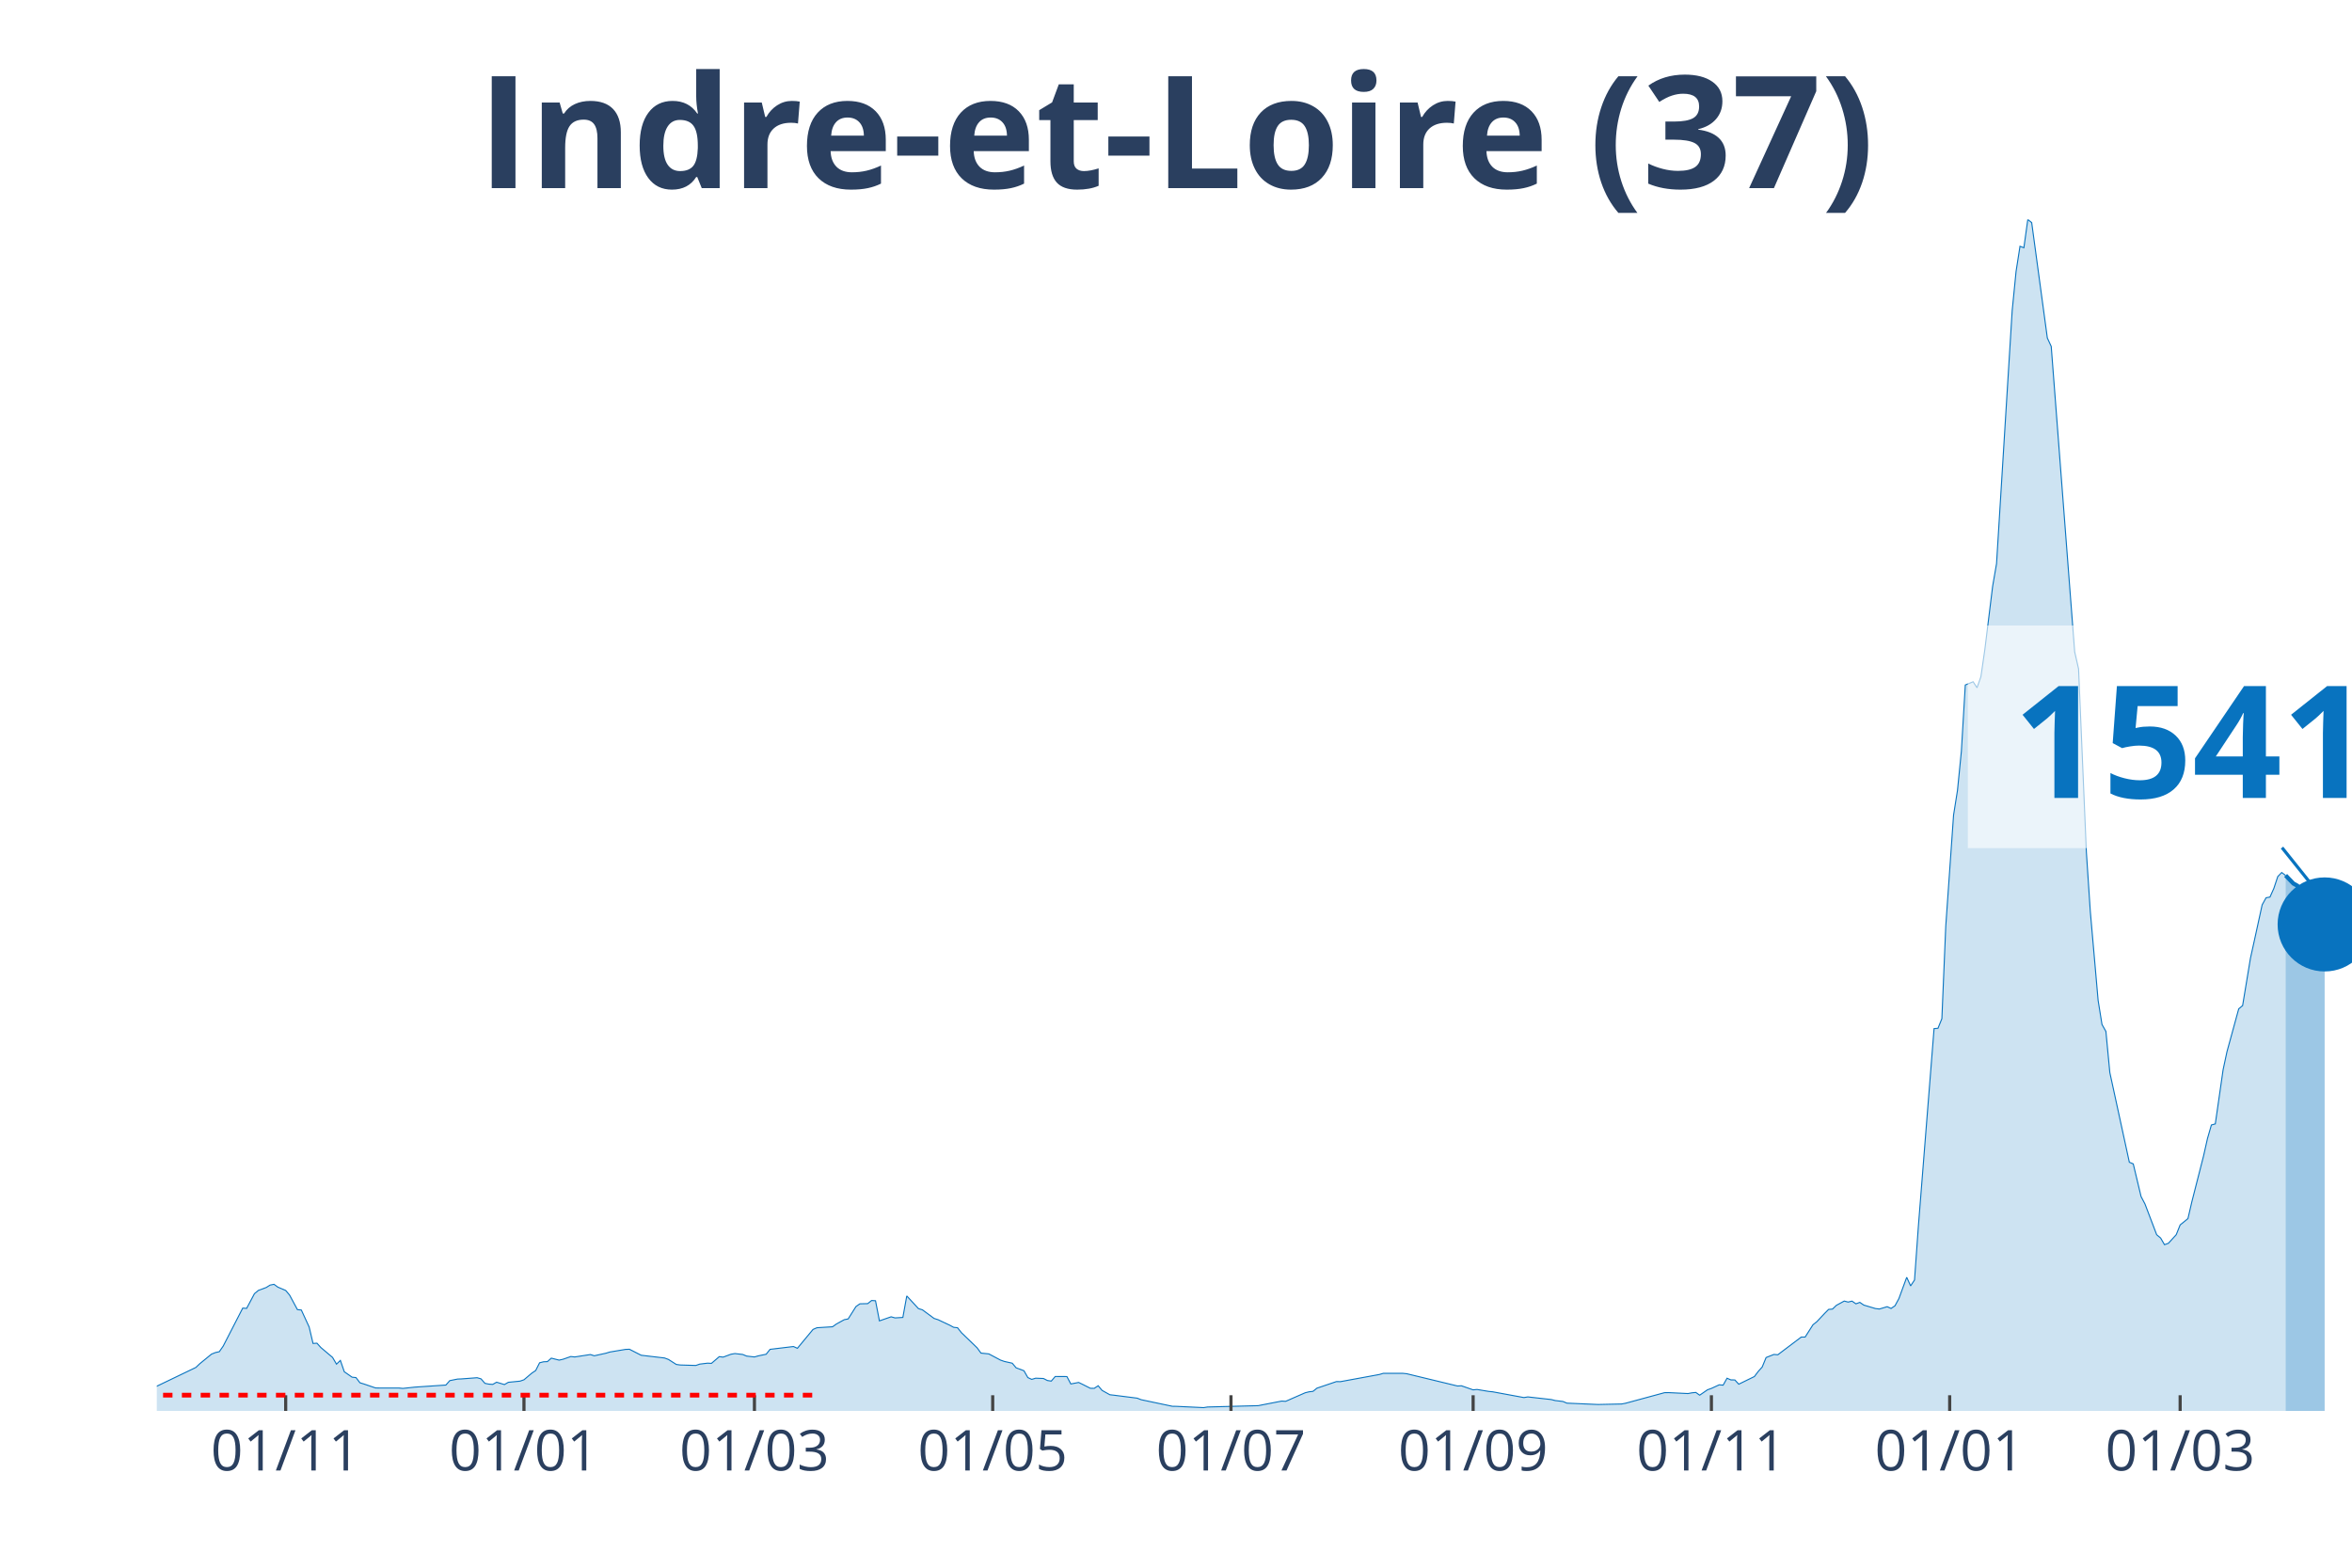
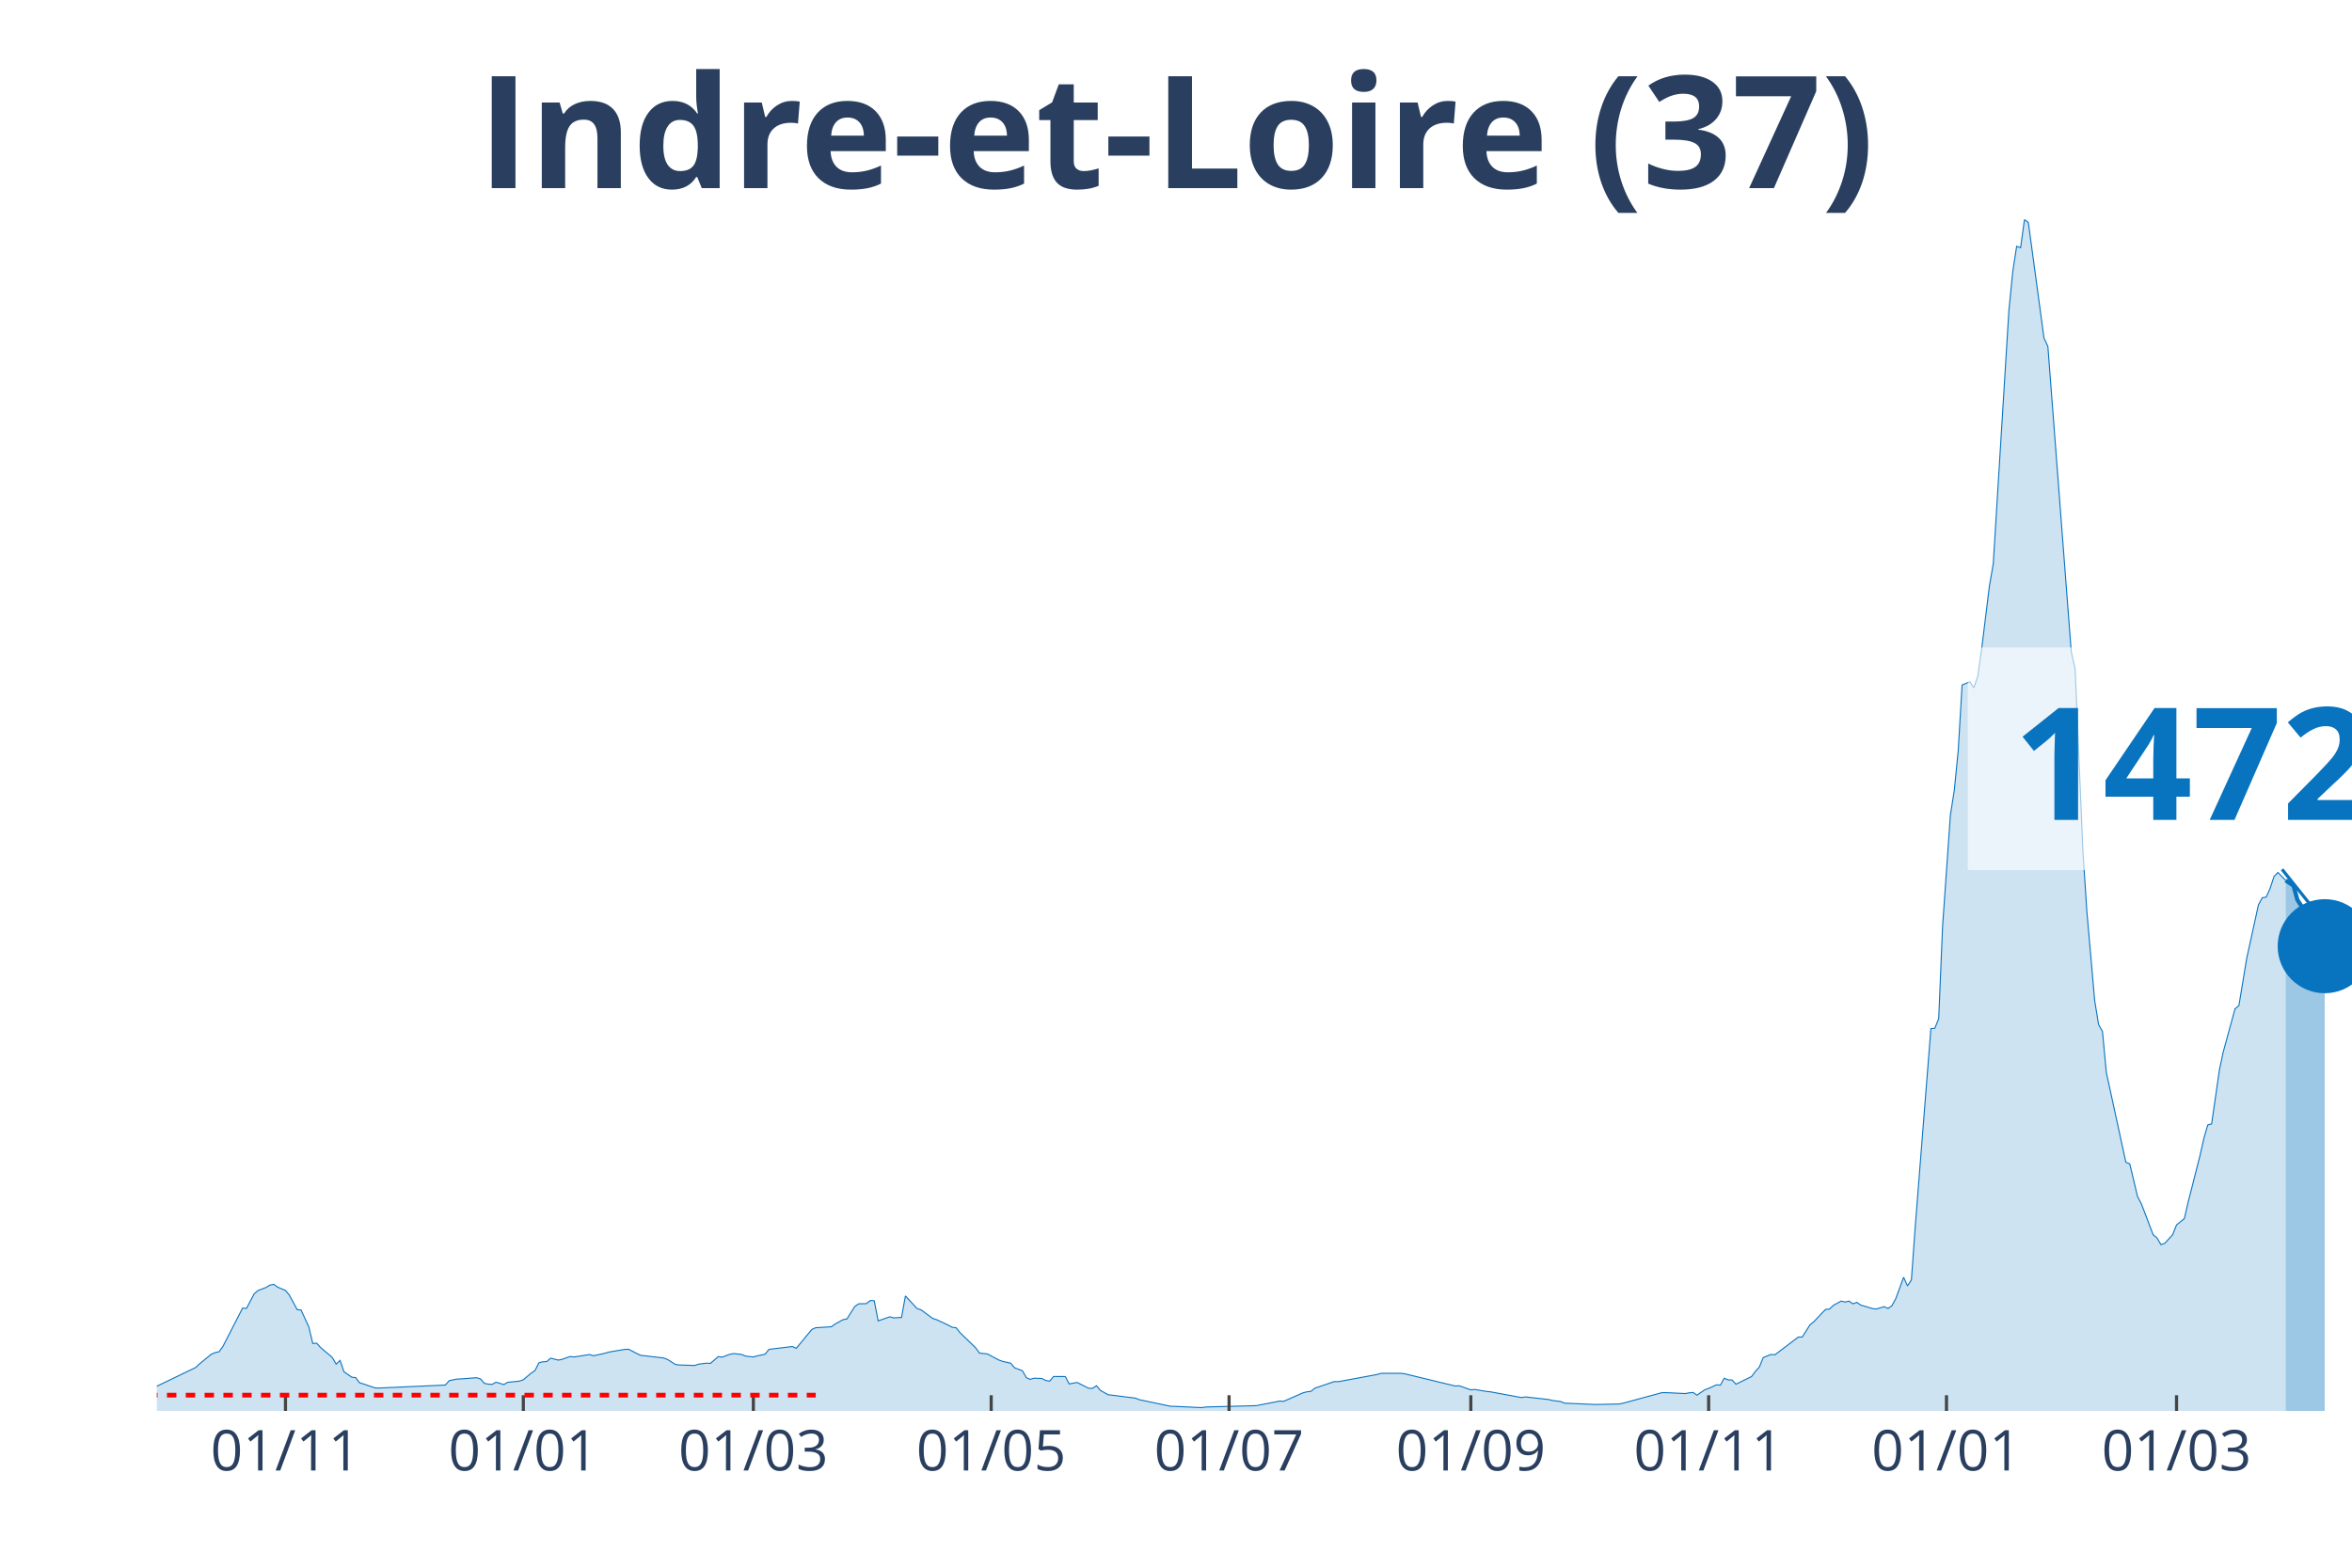
<svg xmlns="http://www.w3.org/2000/svg" class="main-svg" width="1125" height="750" style="" viewBox="0 0 750 500">
  <rect x="0" y="0" width="750" height="500" style="fill: rgb(0, 0, 0); fill-opacity: 0;" />
-   <defs id="defs-008a36">
+   <defs id="defs-94b06d">
    <g class="clips">
-       <clipPath id="clip008a36xyplot" class="plotclip">
+       <clipPath id="clip94b06dxyplot" class="plotclip">
        <rect width="700" height="380" />
      </clipPath>
-       <clipPath class="axesclip" id="clip008a36x">
+       <clipPath class="axesclip" id="clip94b06dx">
        <rect x="50" y="0" width="700" height="500" />
      </clipPath>
-       <clipPath class="axesclip" id="clip008a36y">
+       <clipPath class="axesclip" id="clip94b06dy">
        <rect x="0" y="70" width="750" height="380" />
      </clipPath>
-       <clipPath class="axesclip" id="clip008a36xy">
+       <clipPath class="axesclip" id="clip94b06dxy">
        <rect x="50" y="70" width="700" height="380" />
      </clipPath>
    </g>
    <g class="gradients" />
  </defs>
  <g class="bglayer">
    <rect class="bg" x="50" y="70" width="700" height="380" style="fill: rgb(0, 0, 0); fill-opacity: 0; stroke-width: 0;" />
  </g>
  <g class="layer-below">
    <g class="imagelayer" />
    <g class="shapelayer" />
  </g>
  <g class="cartesianlayer">
    <g class="subplot xy">
      <g class="layer-subplot">
        <g class="shapelayer" />
        <g class="imagelayer" />
      </g>
      <g class="gridlayer">
        <g class="x">
-           <path class="xgrid crisp" transform="translate(91.1,0)" d="M0,70v380" style="stroke: rgb(255, 255, 255); stroke-opacity: 1; stroke-width: 1px;" />
-           <path class="xgrid crisp" transform="translate(167.08,0)" d="M0,70v380" style="stroke: rgb(255, 255, 255); stroke-opacity: 1; stroke-width: 1px;" />
-           <path class="xgrid crisp" transform="translate(240.57,0)" d="M0,70v380" style="stroke: rgb(255, 255, 255); stroke-opacity: 1; stroke-width: 1px;" />
-           <path class="xgrid crisp" transform="translate(316.55,0)" d="M0,70v380" style="stroke: rgb(255, 255, 255); stroke-opacity: 1; stroke-width: 1px;" />
-           <path class="xgrid crisp" transform="translate(392.53,0)" d="M0,70v380" style="stroke: rgb(255, 255, 255); stroke-opacity: 1; stroke-width: 1px;" />
-           <path class="xgrid crisp" transform="translate(469.75,0)" d="M0,70v380" style="stroke: rgb(255, 255, 255); stroke-opacity: 1; stroke-width: 1px;" />
-           <path class="xgrid crisp" transform="translate(545.73,0)" d="M0,70v380" style="stroke: rgb(255, 255, 255); stroke-opacity: 1; stroke-width: 1px;" />
-           <path class="xgrid crisp" transform="translate(621.71,0)" d="M0,70v380" style="stroke: rgb(255, 255, 255); stroke-opacity: 1; stroke-width: 1px;" />
-           <path class="xgrid crisp" transform="translate(695.2,0)" d="M0,70v380" style="stroke: rgb(255, 255, 255); stroke-opacity: 1; stroke-width: 1px;" />
+           <path class="xgrid crisp" transform="translate(91.03,0)" d="M0,70v380" style="stroke: rgb(255, 255, 255); stroke-opacity: 1; stroke-width: 1px;" />
+           <path class="xgrid crisp" transform="translate(166.87,0)" d="M0,70v380" style="stroke: rgb(255, 255, 255); stroke-opacity: 1; stroke-width: 1px;" />
+           <path class="xgrid crisp" transform="translate(240.23,0)" d="M0,70v380" style="stroke: rgb(255, 255, 255); stroke-opacity: 1; stroke-width: 1px;" />
+           <path class="xgrid crisp" transform="translate(316.07,0)" d="M0,70v380" style="stroke: rgb(255, 255, 255); stroke-opacity: 1; stroke-width: 1px;" />
+           <path class="xgrid crisp" transform="translate(391.92,0)" d="M0,70v380" style="stroke: rgb(255, 255, 255); stroke-opacity: 1; stroke-width: 1px;" />
+           <path class="xgrid crisp" transform="translate(469.01,0)" d="M0,70v380" style="stroke: rgb(255, 255, 255); stroke-opacity: 1; stroke-width: 1px;" />
+           <path class="xgrid crisp" transform="translate(544.85,0)" d="M0,70v380" style="stroke: rgb(255, 255, 255); stroke-opacity: 1; stroke-width: 1px;" />
+           <path class="xgrid crisp" transform="translate(620.69,0)" d="M0,70v380" style="stroke: rgb(255, 255, 255); stroke-opacity: 1; stroke-width: 1px;" />
+           <path class="xgrid crisp" transform="translate(694.05,0)" d="M0,70v380" style="stroke: rgb(255, 255, 255); stroke-opacity: 1; stroke-width: 1px;" />
        </g>
        <g class="y" />
      </g>
      <g class="zerolinelayer" />
      <path class="xlines-below" />
      <path class="ylines-below" />
      <g class="overlines-below" />
      <g class="xaxislayer-below" />
      <g class="yaxislayer-below" />
      <g class="overaxes-below" />
-       <g class="plot" transform="translate(50, 70)" clip-path="url('#clip008a36xyplot')">
+       <g class="plot" transform="translate(50, 70)" clip-path="url('#clip94b06dxyplot')">
        <g class="scatterlayer mlayer">
-           <g class="trace scatter tracea84e3c" style="stroke-miterlimit: 2;">
+           <g class="trace scatter trace8a7ff0" style="stroke-miterlimit: 2;">
            <g class="fills">
              <g>
-                 <path class="js-fill" d="M678.83,380L-169.4,380L-169.4,379.28L-153.2,379.77L-151.96,379.8L-88.43,379.24L-87.19,379.1L-54.8,377.69L-53.56,377.27L-42.35,376.57L-41.1,376.57L-31.14,374.96L-29.89,374.38L-19.93,371.19L-18.68,370.57L-11.21,370.97L-9.96,371.85L-2.49,373.38L-1.25,372.72L12.46,366.13L13.7,364.95L17.44,361.89L18.68,361.39L19.93,361.11L21.17,359.33L27.4,347.21L28.65,347.29L31.14,342.6L32.38,341.57L34.88,340.64L36.12,339.87L37.37,339.62L38.61,340.52L41.1,341.58L42.35,343.06L44.84,347.69L46.09,347.82L48.58,353.23L49.82,358.48L51.07,358.4L52.31,359.78L56.05,362.94L57.3,365.08L58.54,363.89L59.79,367.51L62.28,369.24L63.52,369.37L64.77,371.02L66.01,371.4L69.75,372.67L71,372.7L77.22,372.7L78.47,372.82L82.21,372.42L83.45,372.33L92.17,371.75L93.42,370.34L95.91,369.84L97.15,369.79L102.14,369.41L103.38,369.77L104.63,371.2L105.87,371.45L107.12,371.54L108.36,370.84L110.85,371.59L112.1,370.87L115.84,370.5L117.08,370.07L119.57,367.96L120.82,367.11L122.06,364.65L123.31,364.33L124.56,364.27L125.8,363.17L128.29,363.8L129.54,363.52L132.03,362.65L133.27,362.79L138.26,362.02L139.5,362.41L143.24,361.59L144.48,361.21L149.47,360.38L150.71,360.33L154.45,362.24L155.69,362.39L161.92,363.12L163.17,363.59L165.66,365.18L166.9,365.35L171.89,365.5L173.13,365.07L175.62,364.77L176.87,364.83L179.36,362.69L180.6,362.84L183.1,361.92L184.34,361.71L186.83,361.99L188.08,362.51L190.57,362.79L191.81,362.44L194.31,361.92L195.55,360.36L203.02,359.46L204.27,360.03L209.25,354.01L210.5,353.47L215.48,353.16L216.73,352.26L219.22,350.9L220.46,350.66L222.95,346.71L224.2,345.84L226.69,345.78L227.94,344.78L229.18,344.86L230.43,351.28L234.16,349.98L235.41,350.33L237.9,350.18L239.15,343.33L242.88,347.37L244.13,347.75L247.86,350.5L249.11,350.9L252.85,352.66L254.09,353.33L255.34,353.47L256.58,355.05L261.57,359.86L262.81,361.56L265.3,361.81L266.55,362.47L269.04,363.79L270.28,364.22L272.78,364.78L274.02,366.25L276.51,367.18L277.76,369.37L279,369.94L280.25,369.56L282.74,369.66L283.99,370.3L285.23,370.49L286.48,369.02L290.21,369.04L291.46,371.4L293.95,370.92L295.2,371.52L297.69,372.78L298.93,372.8L300.18,371.97L301.42,373.45L303.91,374.84L305.16,374.98L312.63,375.93L313.88,376.42L323.84,378.52L325.09,378.54L333.81,378.95L335.05,378.75L351.25,378.32L352.49,378.07L358.72,376.86L359.96,376.94L366.19,374.21L367.44,373.9L368.68,373.76L369.93,372.75L376.16,370.64L377.4,370.67L389.86,368.38L391.1,368.01L397.33,368.01L398.58,368.14L414.77,372.05L416.01,371.98L419.75,373.28L421,373.16L424.73,373.78L425.98,373.9L435.94,375.74L437.19,375.53L444.66,376.37L445.91,376.69L448.4,376.99L449.64,377.52L458.36,377.9L459.61,377.95L467.08,377.79L468.33,377.56L480.78,374.18L482.03,374.16L488.26,374.46L489.5,374.23L490.75,374.1L491.99,374.98L494.48,373.26L495.73,372.82L498.22,371.67L499.47,371.78L500.71,369.57L501.96,370.11L503.2,370.12L504.45,371.47L509.43,369.04L510.68,367.39L511.92,366.01L513.17,362.97L515.66,361.99L516.9,362.09L524.38,356.44L525.62,356.44L528.11,352.53L529.36,351.53L531.85,348.88L533.1,347.62L534.34,347.52L535.59,346.32L538.08,344.96L539.32,345.28L540.57,344.98L541.81,345.84L543.06,345.38L544.31,346.24L548.04,347.35L549.29,347.5L551.78,346.76L553.02,347.32L554.27,346.46L555.52,344.16L558.01,337.38L559.25,340.12L560.5,338.24L561.74,320.93L566.73,258.07L567.97,257.98L569.22,254.89L570.46,225.39L572.95,189.95L574.2,182.08L575.44,169.56L576.69,148.47L579.18,147.44L580.43,149.34L581.67,145.81L582.92,137.17L585.41,116.96L586.65,109.78L591.64,29.07L592.88,16.56L594.13,8.55L595.37,9.01L596.62,0L597.86,1L602.85,37.8L604.09,40.49L611.57,137.9L612.81,143.34L615.3,201.81L616.55,220.65L619.04,249.05L620.28,256.75L621.53,258.97L622.78,272.1L629,300.69L630.25,301.22L632.74,311.63L633.99,314.01L637.72,323.81L638.97,324.85L640.21,326.98L641.46,326.53L643.95,323.79L645.2,320.68L647.69,318.65L648.93,313.3L652.67,298.65L653.91,293.14L655.16,288.8L656.41,288.45L658.9,271.17L660.14,265.4L663.88,251.75L665.12,250.72L667.62,235.6L668.86,230L671.35,218.59L672.6,216.33L673.84,216.11L675.09,213.32L676.33,209.57L677.58,208.28L678.83,209.21" style="fill: rgb(8, 115, 191); fill-opacity: 0.2; stroke-width: 0;" />
+                 <path class="js-fill" d="M678.86,380L-169.09,380L-169.09,379.28L-152.93,379.77L-151.69,379.8L-88.28,379.24L-87.03,379.1L-54.71,377.69L-53.46,377.27L-42.27,376.57L-41.03,376.57L-31.08,374.96L-29.84,374.38L-19.89,371.19L-18.65,370.57L-11.19,370.97L-9.95,371.85L-2.49,373.38L-1.24,372.72L12.43,366.13L13.68,364.95L17.41,361.89L18.65,361.39L19.89,361.11L21.14,359.33L27.35,347.21L28.6,347.29L31.08,342.6L32.33,341.57L34.81,340.64L36.06,339.87L37.3,339.62L38.54,340.52L41.03,341.58L42.27,343.06L44.76,347.69L46,347.82L48.49,353.23L49.73,358.48L50.98,358.4L52.22,359.78L55.95,362.94L57.19,365.08L58.44,363.89L59.68,367.51L62.17,369.24L63.41,369.37L64.65,371.02L65.9,371.4L69.63,372.67L70.87,372.7L92.01,371.75L93.25,370.34L95.74,369.84L96.98,369.79L101.95,369.41L103.2,369.77L104.44,371.2L105.68,371.45L106.93,371.54L108.17,370.84L110.66,371.59L111.9,370.87L115.63,370.5L116.87,370.07L119.36,367.96L120.6,367.11L121.85,364.65L123.09,364.33L124.33,364.27L125.58,363.17L128.06,363.8L129.31,363.52L131.79,362.65L133.04,362.79L138.01,362.02L139.25,362.41L142.98,361.59L144.23,361.21L149.2,360.38L150.44,360.33L154.17,362.24L155.42,362.39L161.63,363.12L162.88,363.59L165.36,365.18L166.61,365.35L171.58,365.5L172.82,365.07L175.31,364.77L176.55,364.83L179.04,362.69L180.28,362.84L182.77,361.92L184.01,361.71L186.5,361.99L187.74,362.51L190.23,362.79L191.47,362.44L193.96,361.92L195.2,360.36L202.66,359.46L203.91,360.03L208.88,354.01L210.12,353.47L215.1,353.16L216.34,352.26L218.83,350.9L220.07,350.66L222.56,346.71L223.8,345.84L226.29,345.78L227.53,344.78L228.77,344.86L230.02,351.28L233.75,349.98L234.99,350.33L237.48,350.18L238.72,343.33L242.45,347.37L243.69,347.75L247.42,350.5L248.67,350.9L252.4,352.66L253.64,353.33L254.88,353.47L256.13,355.05L261.1,359.86L262.34,361.56L264.83,361.81L266.07,362.47L268.56,363.79L269.8,364.22L272.29,364.78L273.53,366.25L276.02,367.18L277.26,369.37L278.51,369.94L279.75,369.56L282.24,369.66L283.48,370.3L284.72,370.49L285.97,369.02L289.7,369.04L290.94,371.4L293.43,370.92L294.67,371.52L297.16,372.78L298.4,372.8L299.64,371.97L300.89,373.45L303.37,374.84L304.62,374.98L312.08,375.93L313.32,376.42L323.27,378.52L324.51,378.54L333.21,378.95L334.46,378.75L350.62,378.32L351.87,378.07L358.08,376.86L359.33,376.94L365.54,374.21L366.79,373.9L368.03,373.76L369.27,372.75L375.49,370.64L376.73,370.67L389.17,368.38L390.41,368.01L396.63,368.01L397.87,368.14L414.03,372.05L415.28,371.98L419.01,373.28L420.25,373.16L423.98,373.78L425.22,373.9L435.17,375.74L436.41,375.53L443.87,376.37L445.12,376.69L447.6,376.99L448.85,377.52L457.55,377.9L458.79,377.95L466.25,377.79L467.5,377.56L479.93,374.18L481.17,374.16L487.39,374.46L488.63,374.23L489.88,374.1L491.12,374.98L493.61,373.26L494.85,372.82L497.34,371.67L498.58,371.78L499.82,369.57L501.07,370.11L502.31,370.12L503.55,371.47L508.53,369.04L509.77,367.39L511.01,366.01L512.26,362.97L514.74,361.99L515.99,362.09L523.45,356.44L524.69,356.44L527.18,352.53L528.42,351.53L530.91,348.88L532.15,347.62L533.39,347.52L534.64,346.32L537.12,344.96L538.37,345.28L539.61,344.98L540.85,345.84L542.1,345.38L543.34,346.24L547.07,347.35L548.31,347.5L550.8,346.76L552.04,347.32L553.29,346.46L554.53,344.16L557.02,337.38L558.26,340.12L559.5,338.24L560.75,320.93L565.72,258.07L566.96,257.98L568.21,254.89L569.45,225.39L571.94,189.95L573.18,182.08L574.42,169.56L575.67,148.47L578.15,147.44L579.4,149.34L580.64,145.81L581.88,137.17L584.37,116.96L585.61,109.78L590.59,29.07L591.83,16.56L593.07,8.55L594.32,9.01L595.56,0L596.8,1L601.78,37.8L603.02,40.49L610.48,137.9L611.72,143.34L614.21,201.81L615.45,220.65L617.94,249.05L619.18,256.75L620.43,258.97L621.67,272.1L627.89,300.69L629.13,301.22L631.62,311.63L632.86,314.01L636.59,323.81L637.83,324.85L639.08,326.98L640.32,326.53L642.81,323.79L644.05,320.68L646.54,318.65L647.78,313.3L651.51,298.65L652.75,293.14L654,288.8L655.24,288.45L657.73,271.17L658.97,265.4L662.7,251.75L663.94,250.72L666.43,235.6L667.67,230L670.16,218.59L671.4,216.33L672.65,216.11L673.89,213.32L675.13,209.57L676.38,208.26L678.86,210.8" style="fill: rgb(8, 115, 191); fill-opacity: 0.2; stroke-width: 0;" />
              </g>
            </g>
            <g class="errorbars" />
            <g class="lines">
-               <path class="js-line" d="M-169.4,379.28L-153.2,379.77L-151.96,379.8L-88.43,379.24L-87.19,379.1L-54.8,377.69L-53.56,377.27L-42.35,376.57L-41.1,376.57L-31.14,374.96L-29.89,374.38L-19.93,371.19L-18.68,370.57L-11.21,370.97L-9.96,371.85L-2.49,373.38L-1.25,372.72L12.46,366.13L13.7,364.95L17.44,361.89L18.68,361.39L19.93,361.11L21.17,359.33L27.4,347.21L28.65,347.29L31.14,342.6L32.38,341.57L34.88,340.64L36.12,339.87L37.37,339.62L38.61,340.52L41.1,341.58L42.35,343.06L44.84,347.69L46.09,347.82L48.58,353.23L49.82,358.48L51.07,358.4L52.31,359.78L56.05,362.94L57.3,365.08L58.54,363.89L59.79,367.51L62.28,369.24L63.52,369.37L64.77,371.02L66.01,371.4L69.75,372.67L71,372.7L77.22,372.7L78.47,372.82L82.21,372.42L83.45,372.33L92.17,371.75L93.42,370.34L95.91,369.84L97.15,369.79L102.14,369.41L103.38,369.77L104.63,371.2L105.87,371.45L107.12,371.54L108.36,370.84L110.85,371.59L112.1,370.87L115.84,370.5L117.08,370.07L119.57,367.96L120.82,367.11L122.06,364.65L123.31,364.33L124.56,364.27L125.8,363.17L128.29,363.8L129.54,363.52L132.03,362.65L133.27,362.79L138.26,362.02L139.5,362.41L143.24,361.59L144.48,361.21L149.47,360.38L150.71,360.33L154.45,362.24L155.69,362.39L161.92,363.12L163.17,363.59L165.66,365.18L166.9,365.35L171.89,365.5L173.13,365.07L175.62,364.77L176.87,364.83L179.36,362.69L180.6,362.84L183.1,361.92L184.34,361.71L186.83,361.99L188.08,362.51L190.57,362.79L191.81,362.44L194.31,361.92L195.55,360.36L203.02,359.46L204.27,360.03L209.25,354.01L210.5,353.47L215.48,353.16L216.73,352.26L219.22,350.9L220.46,350.66L222.95,346.71L224.2,345.84L226.69,345.78L227.94,344.78L229.18,344.86L230.43,351.28L234.16,349.98L235.41,350.33L237.9,350.18L239.15,343.33L242.88,347.37L244.13,347.75L247.86,350.5L249.11,350.9L252.85,352.66L254.09,353.33L255.34,353.47L256.58,355.05L261.57,359.86L262.81,361.56L265.3,361.81L266.55,362.47L269.04,363.79L270.28,364.22L272.78,364.78L274.02,366.25L276.51,367.18L277.76,369.37L279,369.94L280.25,369.56L282.74,369.66L283.99,370.3L285.23,370.49L286.48,369.02L290.21,369.04L291.46,371.4L293.95,370.92L295.2,371.52L297.69,372.78L298.93,372.8L300.18,371.97L301.42,373.45L303.91,374.84L305.16,374.98L312.63,375.93L313.88,376.42L323.84,378.52L325.09,378.54L333.81,378.95L335.05,378.75L351.25,378.32L352.49,378.07L358.72,376.86L359.96,376.94L366.19,374.21L367.44,373.9L368.68,373.76L369.93,372.75L376.16,370.64L377.4,370.67L389.86,368.38L391.1,368.01L397.33,368.01L398.58,368.14L414.77,372.05L416.01,371.98L419.75,373.28L421,373.16L424.73,373.78L425.98,373.9L435.94,375.74L437.19,375.53L444.66,376.37L445.91,376.69L448.4,376.99L449.64,377.52L458.36,377.9L459.61,377.95L467.08,377.79L468.33,377.56L480.78,374.18L482.03,374.16L488.26,374.46L489.5,374.23L490.75,374.1L491.99,374.98L494.48,373.26L495.73,372.82L498.22,371.67L499.47,371.78L500.71,369.57L501.96,370.11L503.2,370.12L504.45,371.47L509.43,369.04L510.68,367.39L511.92,366.01L513.17,362.97L515.66,361.99L516.9,362.09L524.38,356.44L525.62,356.44L528.11,352.53L529.36,351.53L531.85,348.88L533.1,347.62L534.34,347.52L535.59,346.32L538.08,344.96L539.32,345.28L540.57,344.98L541.81,345.84L543.06,345.38L544.31,346.24L548.04,347.35L549.29,347.5L551.78,346.76L553.02,347.32L554.27,346.46L555.52,344.16L558.01,337.38L559.25,340.12L560.5,338.24L561.74,320.93L566.73,258.07L567.97,257.98L569.22,254.89L570.46,225.39L572.95,189.95L574.2,182.08L575.44,169.56L576.69,148.47L579.18,147.44L580.43,149.34L581.67,145.81L582.92,137.17L585.41,116.96L586.65,109.78L591.64,29.07L592.88,16.56L594.13,8.55L595.37,9.01L596.62,0L597.86,1L602.85,37.8L604.09,40.49L611.57,137.9L612.81,143.34L615.3,201.81L616.55,220.65L619.04,249.05L620.28,256.75L621.53,258.97L622.78,272.1L629,300.69L630.25,301.22L632.74,311.63L633.99,314.01L637.72,323.81L638.97,324.85L640.21,326.98L641.46,326.53L643.95,323.79L645.2,320.68L647.69,318.65L648.93,313.3L652.67,298.65L653.91,293.14L655.16,288.8L656.41,288.45L658.9,271.17L660.14,265.4L663.88,251.75L665.12,250.72L667.62,235.6L668.86,230L671.35,218.59L672.6,216.33L673.84,216.11L675.09,213.32L676.33,209.57L677.58,208.28L678.83,209.21" style="vector-effect: non-scaling-stroke; fill: none; stroke: rgb(8, 115, 191); stroke-opacity: 1; stroke-width: 0.5px; opacity: 1;" />
+               <path class="js-line" d="M-169.09,379.28L-152.93,379.77L-151.69,379.8L-88.28,379.24L-87.03,379.1L-54.71,377.69L-53.46,377.27L-42.27,376.57L-41.03,376.57L-31.08,374.96L-29.84,374.38L-19.89,371.19L-18.65,370.57L-11.19,370.97L-9.95,371.85L-2.49,373.38L-1.24,372.72L12.43,366.13L13.68,364.95L17.41,361.89L18.65,361.39L19.89,361.11L21.14,359.33L27.35,347.21L28.6,347.29L31.08,342.6L32.33,341.57L34.81,340.64L36.06,339.87L37.3,339.62L38.54,340.52L41.03,341.58L42.27,343.06L44.76,347.69L46,347.82L48.49,353.23L49.73,358.48L50.98,358.4L52.22,359.78L55.95,362.94L57.19,365.08L58.44,363.89L59.68,367.51L62.17,369.24L63.41,369.37L64.65,371.02L65.9,371.4L69.63,372.67L70.87,372.7L92.01,371.75L93.25,370.34L95.74,369.84L96.98,369.79L101.95,369.41L103.2,369.77L104.44,371.2L105.68,371.45L106.93,371.54L108.17,370.84L110.66,371.59L111.9,370.87L115.63,370.5L116.87,370.07L119.36,367.96L120.6,367.11L121.85,364.65L123.09,364.33L124.33,364.27L125.58,363.17L128.06,363.8L129.31,363.52L131.79,362.65L133.04,362.79L138.01,362.02L139.25,362.41L142.98,361.59L144.23,361.21L149.2,360.38L150.44,360.33L154.17,362.24L155.42,362.39L161.63,363.12L162.88,363.59L165.36,365.18L166.61,365.35L171.58,365.5L172.82,365.07L175.31,364.77L176.55,364.83L179.04,362.69L180.28,362.84L182.77,361.92L184.01,361.71L186.5,361.99L187.74,362.51L190.23,362.79L191.47,362.44L193.96,361.92L195.2,360.36L202.66,359.46L203.91,360.03L208.88,354.01L210.12,353.47L215.1,353.16L216.34,352.26L218.83,350.9L220.07,350.66L222.56,346.71L223.8,345.84L226.29,345.78L227.53,344.78L228.77,344.86L230.02,351.28L233.75,349.98L234.99,350.33L237.48,350.18L238.72,343.33L242.45,347.37L243.69,347.75L247.42,350.5L248.67,350.9L252.4,352.66L253.64,353.33L254.88,353.47L256.13,355.05L261.1,359.86L262.34,361.56L264.83,361.81L266.07,362.47L268.56,363.79L269.8,364.22L272.29,364.78L273.53,366.25L276.02,367.18L277.26,369.37L278.51,369.94L279.75,369.56L282.24,369.66L283.48,370.3L284.72,370.49L285.97,369.02L289.7,369.04L290.94,371.4L293.43,370.92L294.67,371.52L297.16,372.78L298.4,372.8L299.64,371.97L300.89,373.45L303.37,374.84L304.62,374.98L312.08,375.93L313.32,376.42L323.27,378.52L324.51,378.54L333.21,378.95L334.46,378.75L350.62,378.32L351.87,378.07L358.08,376.86L359.33,376.94L365.54,374.21L366.79,373.9L368.03,373.76L369.27,372.75L375.49,370.64L376.73,370.67L389.17,368.38L390.41,368.01L396.63,368.01L397.87,368.14L414.03,372.05L415.28,371.98L419.01,373.28L420.25,373.16L423.98,373.78L425.22,373.9L435.17,375.74L436.41,375.53L443.87,376.37L445.12,376.69L447.6,376.99L448.85,377.52L457.55,377.9L458.79,377.95L466.25,377.79L467.5,377.56L479.93,374.18L481.17,374.16L487.39,374.46L488.63,374.23L489.88,374.1L491.12,374.98L493.61,373.26L494.85,372.82L497.34,371.67L498.58,371.78L499.82,369.57L501.07,370.11L502.31,370.12L503.55,371.47L508.53,369.04L509.77,367.39L511.01,366.01L512.26,362.97L514.74,361.99L515.99,362.09L523.45,356.44L524.69,356.44L527.18,352.53L528.42,351.53L530.91,348.88L532.15,347.62L533.39,347.52L534.64,346.32L537.12,344.96L538.37,345.28L539.61,344.98L540.85,345.84L542.1,345.38L543.34,346.24L547.07,347.35L548.31,347.5L550.8,346.76L552.04,347.32L553.29,346.46L554.53,344.16L557.02,337.38L558.26,340.12L559.5,338.24L560.75,320.93L565.72,258.07L566.96,257.98L568.21,254.89L569.45,225.39L571.94,189.95L573.18,182.08L574.42,169.56L575.67,148.47L578.15,147.44L579.4,149.34L580.64,145.81L581.88,137.17L584.37,116.96L585.61,109.78L590.59,29.07L591.83,16.56L593.07,8.55L594.32,9.01L595.56,0L596.8,1L601.78,37.8L603.02,40.49L610.48,137.9L611.72,143.34L614.21,201.81L615.45,220.65L617.94,249.05L619.18,256.75L620.43,258.97L621.67,272.1L627.89,300.69L629.13,301.22L631.62,311.63L632.86,314.01L636.59,323.81L637.83,324.85L639.08,326.98L640.32,326.53L642.81,323.79L644.05,320.68L646.54,318.65L647.78,313.3L651.51,298.65L652.75,293.14L654,288.8L655.24,288.45L657.73,271.17L658.97,265.4L662.7,251.75L663.94,250.72L666.43,235.6L667.67,230L670.16,218.59L671.4,216.33L672.65,216.11L673.89,213.32L675.13,209.57L676.38,208.26L678.86,210.8" style="vector-effect: non-scaling-stroke; fill: none; stroke: rgb(8, 115, 191); stroke-opacity: 1; stroke-width: 0.5px; opacity: 1;" />
            </g>
            <g class="points" />
            <g class="text" />
          </g>
-           <g class="trace scatter trace363dc2" style="stroke-miterlimit: 2;">
+           <g class="trace scatter trace87b69e" style="stroke-miterlimit: 2;">
            <g class="fills">
              <g>
-                 <path class="js-fill" d="M691.28,380L678.83,380L678.83,209.21L681.32,211.8L682.56,212.48L685.05,218.85L686.3,221.48L690.04,224.57L691.28,224.84" style="fill: rgb(8, 115, 191); fill-opacity: 0.4; stroke-width: 0;" />
+                 <path class="js-fill" d="M691.3,380L678.86,380L678.86,210.8L681.35,212.47L682.59,217.01L686.32,222.73L687.57,223.21L690.05,224.39L691.3,231.78" style="fill: rgb(8, 115, 191); fill-opacity: 0.4; stroke-width: 0;" />
              </g>
            </g>
            <g class="errorbars" />
            <g class="lines">
-               <path class="js-line" d="M678.83,209.21L681.32,211.8L682.56,212.48L685.05,218.85L686.3,221.48L690.04,224.57L691.28,224.84" style="vector-effect: non-scaling-stroke; fill: none; stroke: rgb(8, 115, 191); stroke-opacity: 1; stroke-width: 2px; opacity: 1;" />
+               <path class="js-line" d="M678.86,210.8L681.35,212.47L682.59,217.01L686.32,222.73L687.57,223.21L690.05,224.39L691.3,231.78" style="vector-effect: non-scaling-stroke; fill: none; stroke: rgb(8, 115, 191); stroke-opacity: 1; stroke-width: 2px; opacity: 1;" />
            </g>
            <g class="points" />
            <g class="text" />
          </g>
-           <g class="trace scatter tracef60bb4" style="stroke-miterlimit: 2; opacity: 1;">
+           <g class="trace scatter traceabc007" style="stroke-miterlimit: 2; opacity: 1;">
            <g class="fills" />
            <g class="errorbars" />
            <g class="lines" />
            <g class="points">
-               <path class="point" transform="translate(691.28,224.84)" d="M15,0A15,15 0 1,1 0,-15A15,15 0 0,1 15,0Z" style="opacity: 1; stroke-width: 0px; fill: rgb(8, 115, 191); fill-opacity: 1;" />
+               <path class="point" transform="translate(691.3,231.78)" d="M15,0A15,15 0 1,1 0,-15A15,15 0 0,1 15,0Z" style="opacity: 1; stroke-width: 0px; fill: rgb(8, 115, 191); fill-opacity: 1;" />
            </g>
            <g class="text" />
          </g>
        </g>
      </g>
      <g class="overplot" />
      <path class="xlines-above crisp" style="fill: none; stroke-width: 1px; stroke: rgb(0, 0, 0); stroke-opacity: 0;" d="" />
      <path class="ylines-above crisp" style="fill: none;" d="M0,0" />
      <g class="overlines-above" />
      <g class="xaxislayer-above">
-         <path class="xtick ticks crisp" d="M0,450v-5" transform="translate(91.1,0)" style="stroke: rgb(68, 68, 68); stroke-opacity: 1; stroke-width: 1px;" />
-         <path class="xtick ticks crisp" d="M0,450v-5" transform="translate(167.08,0)" style="stroke: rgb(68, 68, 68); stroke-opacity: 1; stroke-width: 1px;" />
-         <path class="xtick ticks crisp" d="M0,450v-5" transform="translate(240.57,0)" style="stroke: rgb(68, 68, 68); stroke-opacity: 1; stroke-width: 1px;" />
-         <path class="xtick ticks crisp" d="M0,450v-5" transform="translate(316.55,0)" style="stroke: rgb(68, 68, 68); stroke-opacity: 1; stroke-width: 1px;" />
-         <path class="xtick ticks crisp" d="M0,450v-5" transform="translate(392.53,0)" style="stroke: rgb(68, 68, 68); stroke-opacity: 1; stroke-width: 1px;" />
-         <path class="xtick ticks crisp" d="M0,450v-5" transform="translate(469.75,0)" style="stroke: rgb(68, 68, 68); stroke-opacity: 1; stroke-width: 1px;" />
-         <path class="xtick ticks crisp" d="M0,450v-5" transform="translate(545.73,0)" style="stroke: rgb(68, 68, 68); stroke-opacity: 1; stroke-width: 1px;" />
-         <path class="xtick ticks crisp" d="M0,450v-5" transform="translate(621.71,0)" style="stroke: rgb(68, 68, 68); stroke-opacity: 1; stroke-width: 1px;" />
-         <path class="xtick ticks crisp" d="M0,450v-5" transform="translate(695.2,0)" style="stroke: rgb(68, 68, 68); stroke-opacity: 1; stroke-width: 1px;" />
+         <path class="xtick ticks crisp" d="M0,450v-5" transform="translate(91.03,0)" style="stroke: rgb(68, 68, 68); stroke-opacity: 1; stroke-width: 1px;" />
+         <path class="xtick ticks crisp" d="M0,450v-5" transform="translate(166.87,0)" style="stroke: rgb(68, 68, 68); stroke-opacity: 1; stroke-width: 1px;" />
+         <path class="xtick ticks crisp" d="M0,450v-5" transform="translate(240.23,0)" style="stroke: rgb(68, 68, 68); stroke-opacity: 1; stroke-width: 1px;" />
+         <path class="xtick ticks crisp" d="M0,450v-5" transform="translate(316.07,0)" style="stroke: rgb(68, 68, 68); stroke-opacity: 1; stroke-width: 1px;" />
+         <path class="xtick ticks crisp" d="M0,450v-5" transform="translate(391.92,0)" style="stroke: rgb(68, 68, 68); stroke-opacity: 1; stroke-width: 1px;" />
+         <path class="xtick ticks crisp" d="M0,450v-5" transform="translate(469.01,0)" style="stroke: rgb(68, 68, 68); stroke-opacity: 1; stroke-width: 1px;" />
+         <path class="xtick ticks crisp" d="M0,450v-5" transform="translate(544.85,0)" style="stroke: rgb(68, 68, 68); stroke-opacity: 1; stroke-width: 1px;" />
+         <path class="xtick ticks crisp" d="M0,450v-5" transform="translate(620.69,0)" style="stroke: rgb(68, 68, 68); stroke-opacity: 1; stroke-width: 1px;" />
+         <path class="xtick ticks crisp" d="M0,450v-5" transform="translate(694.05,0)" style="stroke: rgb(68, 68, 68); stroke-opacity: 1; stroke-width: 1px;" />
        <g class="xtick">
-           <text text-anchor="middle" x="0" y="469" transform="translate(91.1,0)" style="font-family: 'Open Sans', verdana, arial, sans-serif; font-size: 18px; fill: rgb(42, 63, 95); fill-opacity: 1; white-space: pre;">01/11</text>
+           <text text-anchor="middle" x="0" y="469" transform="translate(91.03,0)" style="font-family: 'Open Sans', verdana, arial, sans-serif; font-size: 18px; fill: rgb(42, 63, 95); fill-opacity: 1; white-space: pre;">01/11</text>
        </g>
        <g class="xtick">
-           <text text-anchor="middle" x="0" y="469" transform="translate(167.08,0)" style="font-family: 'Open Sans', verdana, arial, sans-serif; font-size: 18px; fill: rgb(42, 63, 95); fill-opacity: 1; white-space: pre;">01/01</text>
+           <text text-anchor="middle" x="0" y="469" transform="translate(166.87,0)" style="font-family: 'Open Sans', verdana, arial, sans-serif; font-size: 18px; fill: rgb(42, 63, 95); fill-opacity: 1; white-space: pre;">01/01</text>
        </g>
        <g class="xtick">
-           <text text-anchor="middle" x="0" y="469" transform="translate(240.57,0)" style="font-family: 'Open Sans', verdana, arial, sans-serif; font-size: 18px; fill: rgb(42, 63, 95); fill-opacity: 1; white-space: pre;">01/03</text>
+           <text text-anchor="middle" x="0" y="469" transform="translate(240.23,0)" style="font-family: 'Open Sans', verdana, arial, sans-serif; font-size: 18px; fill: rgb(42, 63, 95); fill-opacity: 1; white-space: pre;">01/03</text>
        </g>
        <g class="xtick">
-           <text text-anchor="middle" x="0" y="469" transform="translate(316.55,0)" style="font-family: 'Open Sans', verdana, arial, sans-serif; font-size: 18px; fill: rgb(42, 63, 95); fill-opacity: 1; white-space: pre;">01/05</text>
+           <text text-anchor="middle" x="0" y="469" transform="translate(316.07,0)" style="font-family: 'Open Sans', verdana, arial, sans-serif; font-size: 18px; fill: rgb(42, 63, 95); fill-opacity: 1; white-space: pre;">01/05</text>
        </g>
        <g class="xtick">
-           <text text-anchor="middle" x="0" y="469" transform="translate(392.53,0)" style="font-family: 'Open Sans', verdana, arial, sans-serif; font-size: 18px; fill: rgb(42, 63, 95); fill-opacity: 1; white-space: pre;">01/07</text>
+           <text text-anchor="middle" x="0" y="469" transform="translate(391.92,0)" style="font-family: 'Open Sans', verdana, arial, sans-serif; font-size: 18px; fill: rgb(42, 63, 95); fill-opacity: 1; white-space: pre;">01/07</text>
        </g>
        <g class="xtick">
-           <text text-anchor="middle" x="0" y="469" transform="translate(469.75,0)" style="font-family: 'Open Sans', verdana, arial, sans-serif; font-size: 18px; fill: rgb(42, 63, 95); fill-opacity: 1; white-space: pre;">01/09</text>
+           <text text-anchor="middle" x="0" y="469" transform="translate(469.01,0)" style="font-family: 'Open Sans', verdana, arial, sans-serif; font-size: 18px; fill: rgb(42, 63, 95); fill-opacity: 1; white-space: pre;">01/09</text>
        </g>
        <g class="xtick">
-           <text text-anchor="middle" x="0" y="469" transform="translate(545.73,0)" style="font-family: 'Open Sans', verdana, arial, sans-serif; font-size: 18px; fill: rgb(42, 63, 95); fill-opacity: 1; white-space: pre;">01/11</text>
+           <text text-anchor="middle" x="0" y="469" transform="translate(544.85,0)" style="font-family: 'Open Sans', verdana, arial, sans-serif; font-size: 18px; fill: rgb(42, 63, 95); fill-opacity: 1; white-space: pre;">01/11</text>
        </g>
        <g class="xtick">
-           <text text-anchor="middle" x="0" y="469" transform="translate(621.71,0)" style="font-family: 'Open Sans', verdana, arial, sans-serif; font-size: 18px; fill: rgb(42, 63, 95); fill-opacity: 1; white-space: pre;">01/01</text>
+           <text text-anchor="middle" x="0" y="469" transform="translate(620.69,0)" style="font-family: 'Open Sans', verdana, arial, sans-serif; font-size: 18px; fill: rgb(42, 63, 95); fill-opacity: 1; white-space: pre;">01/01</text>
        </g>
        <g class="xtick">
-           <text text-anchor="middle" x="0" y="469" transform="translate(695.2,0)" style="font-family: 'Open Sans', verdana, arial, sans-serif; font-size: 18px; fill: rgb(42, 63, 95); fill-opacity: 1; white-space: pre;">01/03</text>
+           <text text-anchor="middle" x="0" y="469" transform="translate(694.05,0)" style="font-family: 'Open Sans', verdana, arial, sans-serif; font-size: 18px; fill: rgb(42, 63, 95); fill-opacity: 1; white-space: pre;">01/03</text>
        </g>
      </g>
      <g class="yaxislayer-above" />
      <g class="overaxes-above" />
    </g>
  </g>
  <g class="polarlayer" />
  <g class="ternarylayer" />
  <g class="geolayer" />
  <g class="funnelarealayer" />
  <g class="pielayer" />
  <g class="treemaplayer" />
  <g class="sunburstlayer" />
  <g class="glimages" />
-   <defs id="topdefs-008a36">
+   <defs id="topdefs-94b06d">
    <g class="clips" />
  </defs>
  <g class="layer-above">
    <g class="imagelayer" />
    <g class="shapelayer">
-       <path data-index="0" fill-rule="evenodd" d="M-650,444.97L260.5,444.97" clip-path="url('#clip008a36xy')" style="opacity: 1; stroke: rgb(255, 0, 0); stroke-opacity: 1; fill: rgb(0, 0, 0); fill-opacity: 0; stroke-dasharray: 3px, 3px; stroke-width: 1.5px;" />
+       <path data-index="0" fill-rule="evenodd" d="M-648.76,444.97L260.12,444.97" clip-path="url('#clip94b06dxy')" style="opacity: 1; stroke: rgb(255, 0, 0); stroke-opacity: 1; fill: rgb(0, 0, 0); fill-opacity: 0; stroke-dasharray: 3px, 3px; stroke-width: 1.5px;" />
    </g>
  </g>
  <g class="infolayer">
    <g class="g-gtitle">
      <text class="gtitle" x="375" y="25" text-anchor="middle" dy="0.7em" style="font-family: 'Open Sans', verdana, arial, sans-serif; font-size: 50px; fill: rgb(42, 63, 95); opacity: 1; font-weight: normal; white-space: pre;">
        <tspan style="font-weight:bold">Indre-et-Loire (37)</tspan>
      </text>
    </g>
    <g class="g-xtitle" />
    <g class="annotation" data-index="0" style="opacity: 1;">
-       <g class="annotation-text-g" transform="rotate(0,699.28,234.84)">
-         <g class="cursor-pointer" transform="translate(627, 199)">
+       <g class="annotation-text-g" transform="rotate(0,699.3,241.78)">
+         <g class="cursor-pointer" transform="translate(627, 206)">
          <rect class="bg" x="0.5" y="0.5" width="143" height="71" style="stroke-width: 1px; stroke: rgb(0, 0, 0); stroke-opacity: 0; fill: rgb(255, 255, 255); fill-opacity: 0.6;" />
          <text class="annotation-text" text-anchor="middle" x="72.078" y="55.5" style="font-family: 'Open Sans', verdana, arial, sans-serif; font-size: 50px; fill: rgb(8, 115, 191); fill-opacity: 1; white-space: pre;">
-             <tspan style="font-weight:bold">1541 </tspan>
+             <tspan style="font-weight:bold">1472 </tspan>
          </text>
        </g>
      </g>
      <g class="annotation-arrow-g" style="opacity: 1;">
-         <path d="M727.68,270.34L739.28,284.84" style="stroke-width: 1px; stroke: rgb(8, 115, 191); stroke-opacity: 1; stroke-dasharray: 0px, 0px, 18.569px, 18.569px;" />
+         <path d="M727.7,277.28L739.3,291.78" style="stroke-width: 1px; stroke: rgb(8, 115, 191); stroke-opacity: 1; stroke-dasharray: 0px, 0px, 18.569px, 18.569px;" />
      </g>
    </g>
  </g>
</svg>
